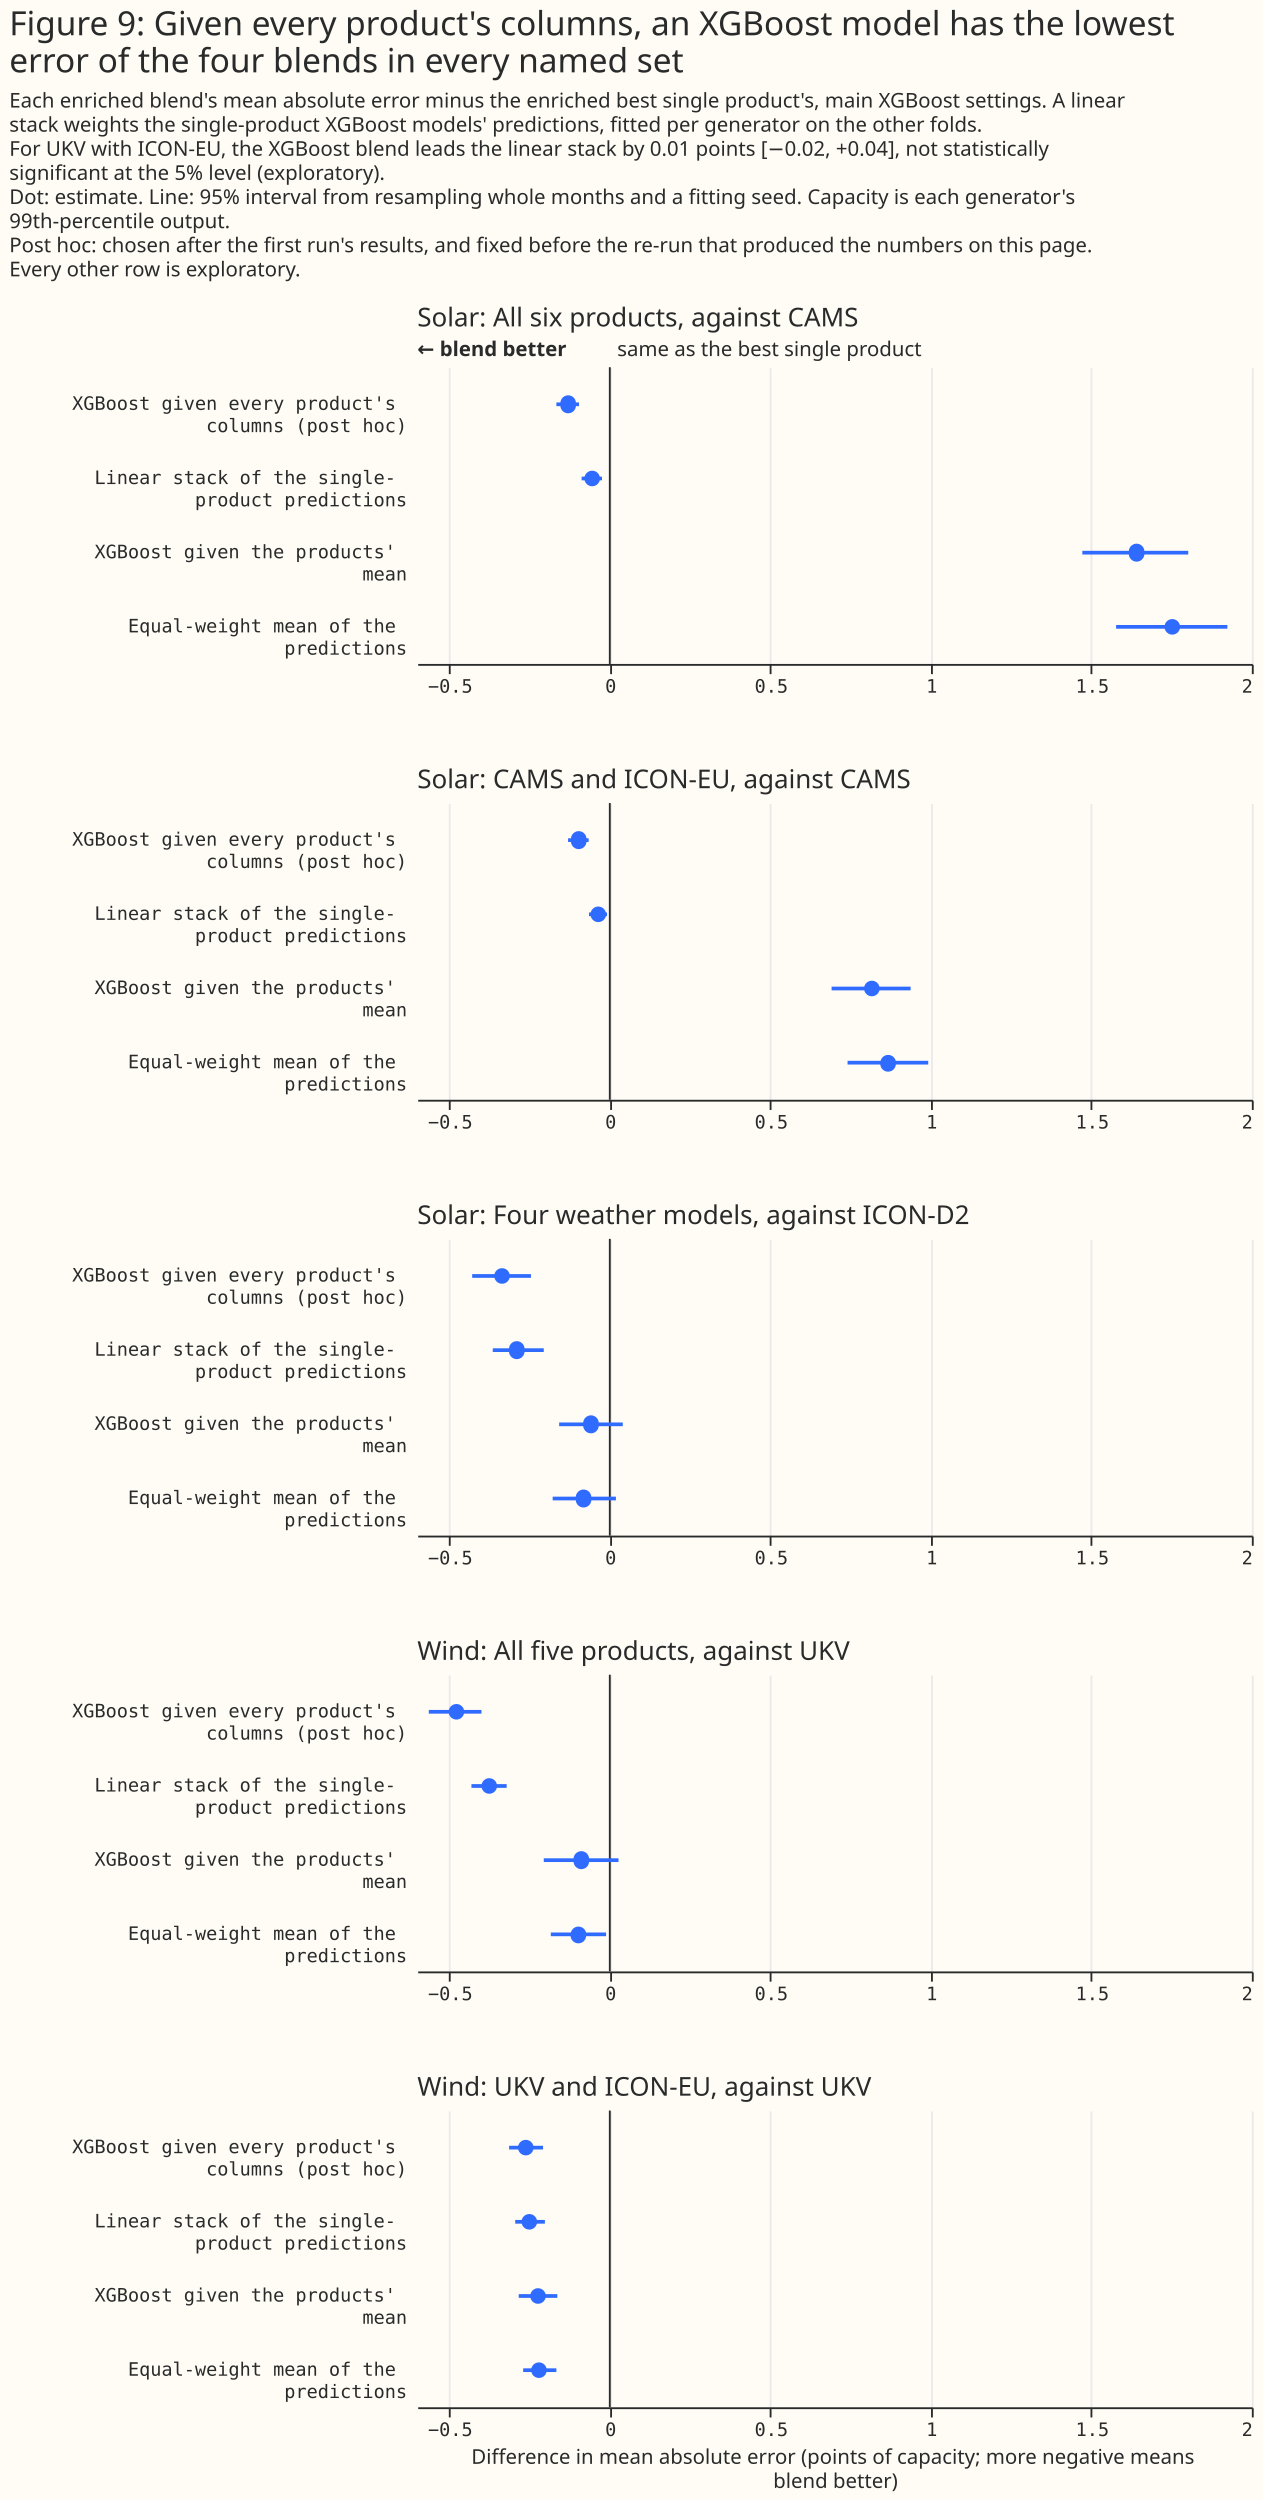
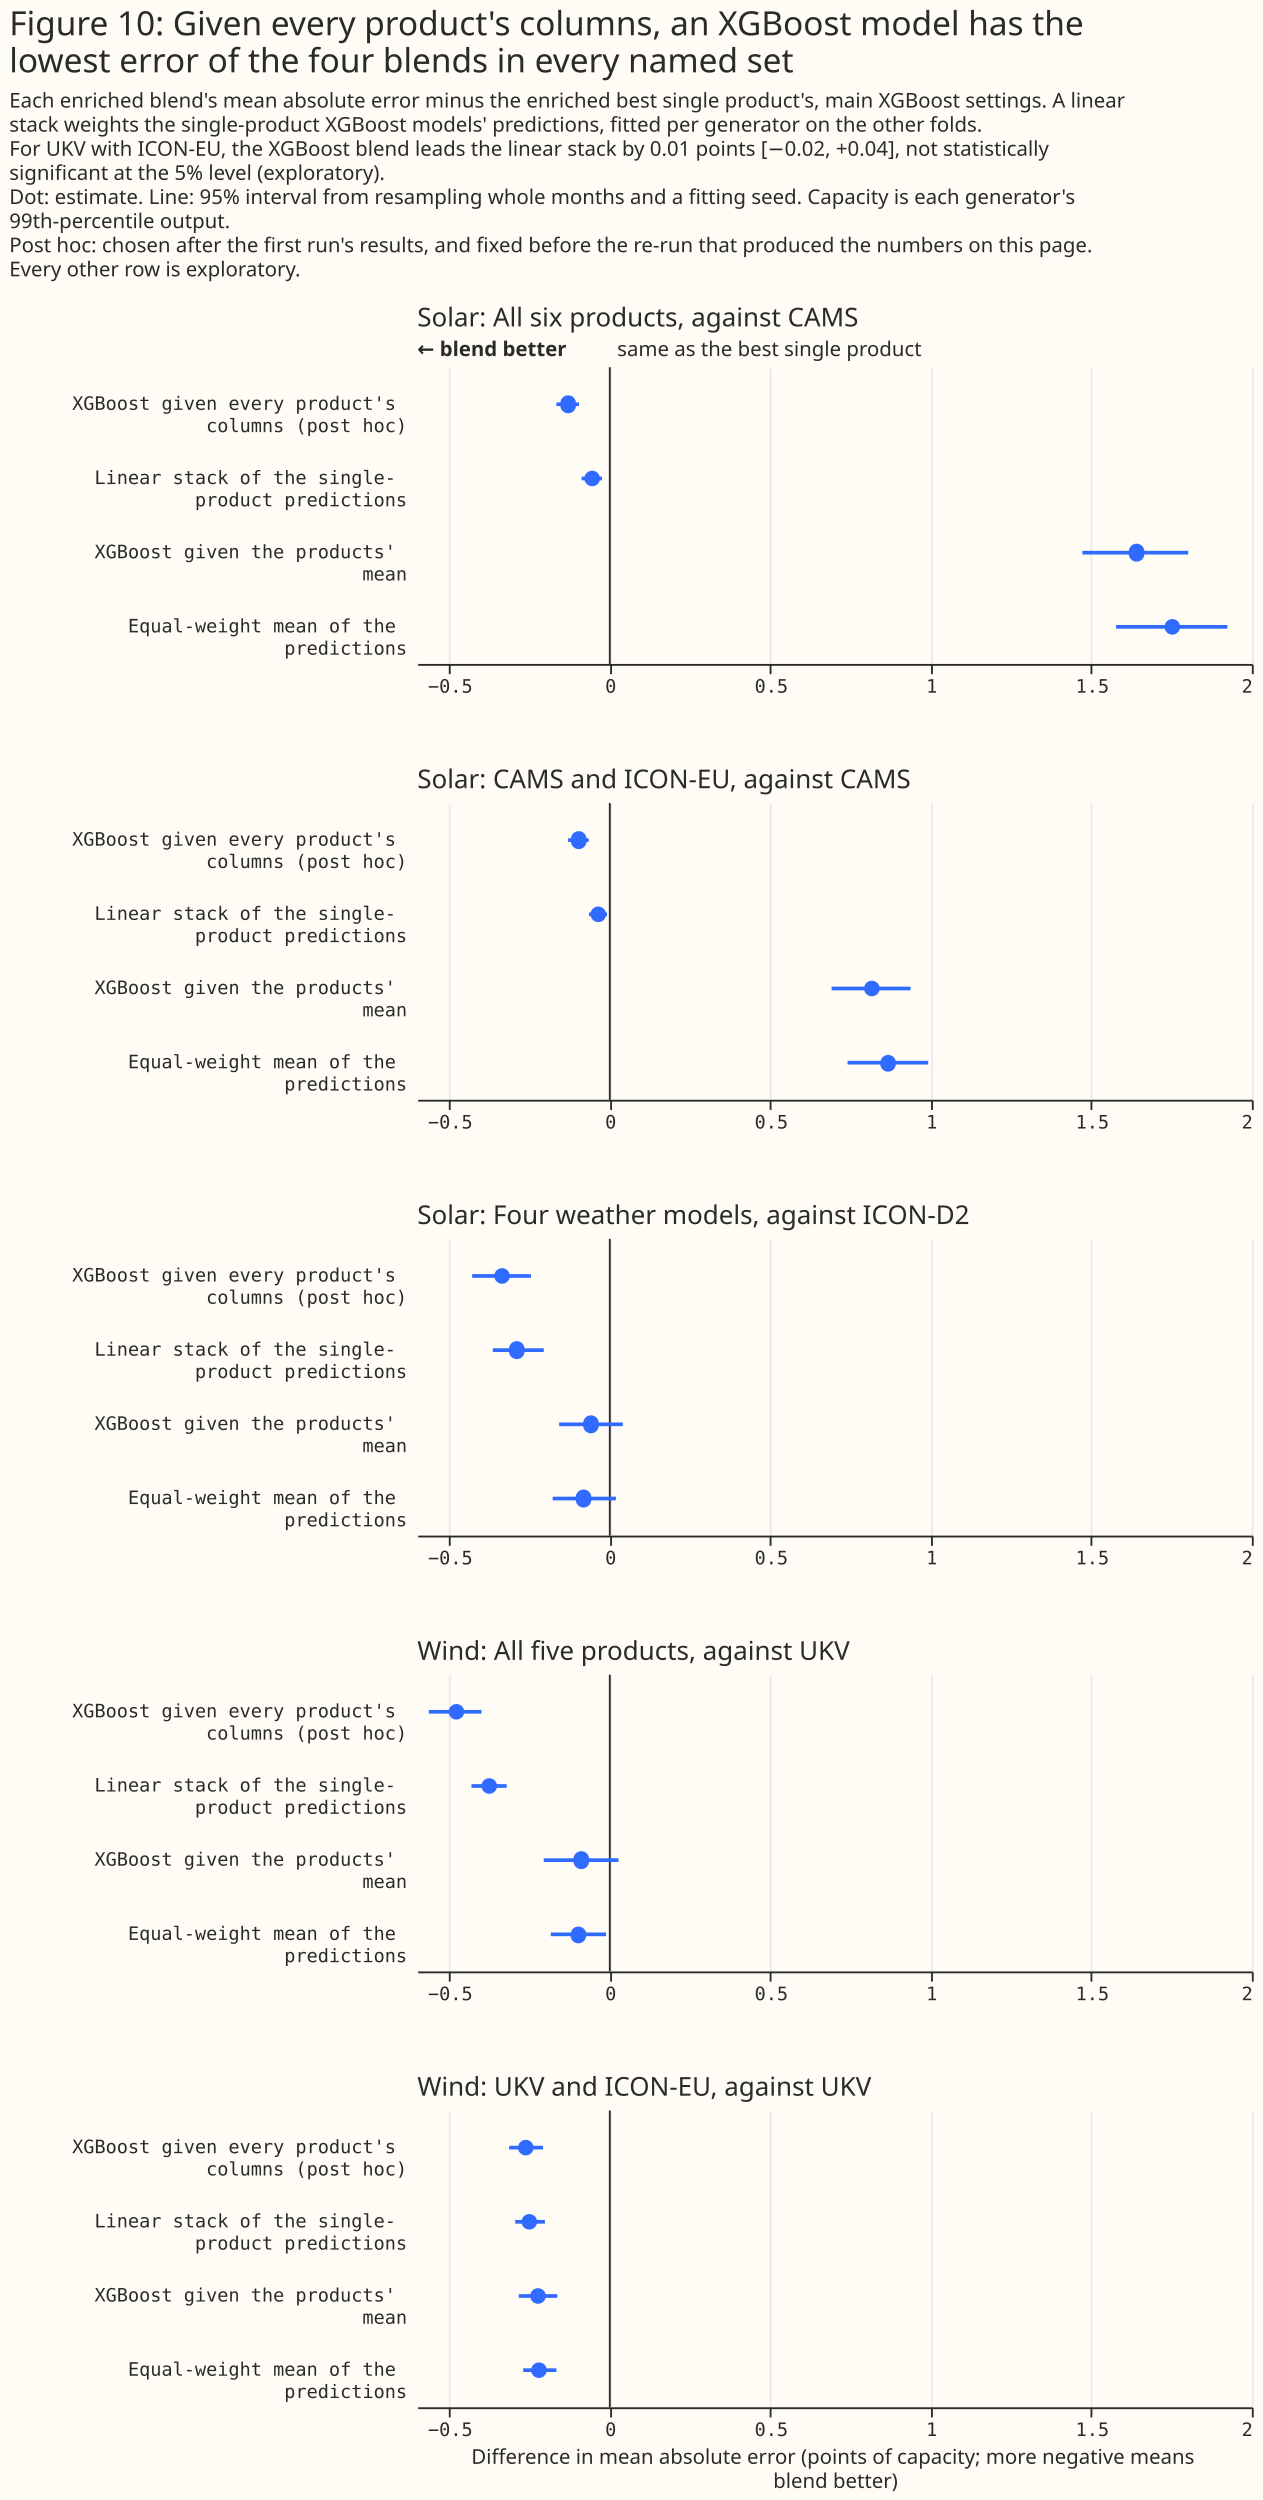
<svg xmlns="http://www.w3.org/2000/svg" width="681" height="1348" class="marks" viewBox="0 0 681 1348">
  <path fill="#fffbf5" d="M0 0h681v1348H0z" />
  <g fill="none" stroke-miterlimit="10" aria-roledescription="group mark container" class="mark-group role-frame root">
    <path d="M225 198h450z" aria-hidden="true" class="background" />
    <g aria-roledescription="group mark container" class="mark-group role-scope concat_0_group">
      <path fill="#fffbf5" d="M225 198h450v160H225Z" aria-hidden="true" class="background" />
      <g aria-hidden="true" class="mark-group role-axis">
        <path stroke="#eaeaea" d="M242.5 358.5v-160m87 160v-160m86 160v-160m87 160v-160m86 160v-160m87 160v-160" class="mark-rule role-axis-grid" pointer-events="none" />
      </g>
      <g aria-label="X-axis for a linear scale with values from −0.6 to 2" aria-roledescription="axis" class="mark-group role-axis" pointer-events="none">
        <path stroke="#292b2b" d="M242.5 358.5v5m87-5v5m86-5v5m87-5v5m86-5v5m87-5v5" class="mark-rule role-axis-tick" />
        <g fill="#292b2b" class="mark-text role-axis-label" font-family="Matter Semi Mono, Roboto Mono, monospace" font-size="10">
          <text text-anchor="middle" transform="translate(242.8 373.5)">−0.5</text>
          <text text-anchor="middle" transform="translate(329.3 373.5)">0</text>
          <text text-anchor="middle" transform="translate(415.9 373.5)">0.5</text>
          <text text-anchor="middle" transform="translate(502.4 373.5)">1</text>
          <text text-anchor="middle" transform="translate(589 373.5)">1.5</text>
          <text text-anchor="end" transform="translate(675.5 373.5)">2</text>
        </g>
        <path stroke="#292b2b" d="M225.5 358.5h450" class="mark-rule role-axis-domain" />
      </g>
      <g aria-label="Y-axis for a discrete scale with 4 values: XGBoost given every product's columns (post hoc), Linear stack of the single-product predictions, XGBoost given the products' mean, Equal-weight mean of the predictions" aria-roledescription="axis" class="mark-group role-axis">
        <g fill="#292b2b" class="mark-text role-axis-label" font-family="Matter Semi Mono, Roboto Mono, monospace" font-size="10" pointer-events="none" text-anchor="end">
          <text transform="translate(219.5 221)">
            <tspan>XGBoost given every product's</tspan>
            <tspan x="0" dy="12">columns (post hoc)</tspan>
          </text>
          <text transform="translate(219.5 261)">
            <tspan>Linear stack of the single-</tspan>
            <tspan x="0" dy="12">product predictions</tspan>
          </text>
          <text transform="translate(219.5 301)">
            <tspan>XGBoost given the products'</tspan>
            <tspan x="0" dy="12">mean</tspan>
          </text>
          <text transform="translate(219.5 341)">
            <tspan>Equal-weight mean of the</tspan>
            <tspan x="0" dy="12">predictions</tspan>
          </text>
        </g>
      </g>
      <g aria-roledescription="rule mark container" class="mark-rule role-mark concat_0_layer_0_marks">
        <path stroke="#292b2b" d="M328.8 198v160" aria-label="x: 0" aria-roledescription="rule mark" />
      </g>
      <g aria-roledescription="text mark container" class="mark-text role-mark concat_0_layer_1_marks">
        <text fill="#292b2b" aria-label="x: 0" aria-roledescription="text mark" font-family="Matter XH, DM Sans, sans-serif" font-size="11" transform="translate(332.8 192)">same as the best single product</text>
      </g>
      <g aria-roledescription="text mark container" class="mark-text role-mark concat_0_layer_2_marks">
        <text fill="#292b2b" aria-label="x: −0.6" aria-roledescription="text mark" font-family="Matter XH, DM Sans, sans-serif" font-size="11" font-weight="bold" transform="translate(225 192)">← blend better</text>
      </g>
      <g stroke="#306bff" stroke-width="2" aria-hidden="true" class="mark-rule role-mark concat_0_layer_3_marks" clip-path="url(#a)" transform="translate(225 198)">
        <path d="M75 20h12.2m1.4 40h11m259 40h57.1m-38.9 40h60" />
      </g>
      <g fill="#306bff" aria-roledescription="symbol mark container" class="mark-symbol role-mark concat_0_layer_4_marks" clip-path="url(#b)" transform="translate(225 198)">
        <path d="M85.5 20a4.2 4.2 0 1 1-8.3 0 4.2 4.2 0 1 1 8.3 0" aria-label=": −0.13; label: XGBoost given every product's columns (post hoc); shade: weather model; Row: XGBoost given every product's columns (post hoc); Estimate: −0.13; Lower 95%: −0.167; Upper 95%: −0.096" aria-roledescription="point" />
        <path d="M98.5 60a4.2 4.2 0 1 1-8.4 0 4.2 4.2 0 1 1 8.4 0" aria-label=": −0.06; label: Linear stack of the single-product predictions; shade: weather model; Row: Linear stack of the single-product predictions; Estimate: −0.055; Lower 95%: −0.088; Upper 95%: −0.025" aria-roledescription="point" />
        <path d="M392 100a4.2 4.2 0 1 1-8.3 0 4.2 4.2 0 1 1 8.3 0" aria-label=": 1.64; label: XGBoost given the products' mean; shade: weather model; Row: XGBoost given the products' mean; Estimate: 1.641; Lower 95%: 1.472; Upper 95%: 1.802" aria-roledescription="point" />
        <path d="M411.3 140a4.2 4.2 0 1 1-8.4 0 4.2 4.2 0 1 1 8.4 0" aria-label=": 1.75; label: Equal-weight mean of the predictions; shade: weather model; Row: Equal-weight mean of the predictions; Estimate: 1.752; Lower 95%: 1.577; Upper 95%: 1.924" aria-roledescription="point" />
      </g>
      <g class="mark-group role-title">
        <text fill="#292b2b" aria-label="Title text 'Solar: All six products, against CAMS'" aria-roledescription="title" class="mark-text role-title-text" font-family="Matter XH, DM Sans, sans-serif" font-size="14" pointer-events="none" transform="translate(225 176)">Solar: All six products, against CAMS</text>
      </g>
    </g>
    <g aria-roledescription="group mark container" class="mark-group role-scope concat_1_group">
      <path fill="#fffbf5" d="M225 433h450v160H225Z" aria-hidden="true" class="background" />
      <g aria-hidden="true" class="mark-group role-axis">
        <path stroke="#eaeaea" d="M242.5 593.5v-160m87 160v-160m86 160v-160m87 160v-160m86 160v-160m87 160v-160" class="mark-rule role-axis-grid" pointer-events="none" />
      </g>
      <g aria-label="X-axis for a linear scale with values from −0.6 to 2" aria-roledescription="axis" class="mark-group role-axis" pointer-events="none">
        <path stroke="#292b2b" d="M242.5 593.5v5m87-5v5m86-5v5m87-5v5m86-5v5m87-5v5" class="mark-rule role-axis-tick" />
        <g fill="#292b2b" class="mark-text role-axis-label" font-family="Matter Semi Mono, Roboto Mono, monospace" font-size="10">
          <text text-anchor="middle" transform="translate(242.8 608.5)">−0.5</text>
          <text text-anchor="middle" transform="translate(329.3 608.5)">0</text>
          <text text-anchor="middle" transform="translate(415.9 608.5)">0.5</text>
          <text text-anchor="middle" transform="translate(502.4 608.5)">1</text>
          <text text-anchor="middle" transform="translate(589 608.5)">1.5</text>
          <text text-anchor="end" transform="translate(675.5 608.5)">2</text>
        </g>
        <path stroke="#292b2b" d="M225.5 593.5h450" class="mark-rule role-axis-domain" />
      </g>
      <g aria-label="Y-axis for a discrete scale with 4 values: XGBoost given every product's columns (post hoc), Linear stack of the single-product predictions, XGBoost given the products' mean, Equal-weight mean of the predictions" aria-roledescription="axis" class="mark-group role-axis">
        <g fill="#292b2b" class="mark-text role-axis-label" font-family="Matter Semi Mono, Roboto Mono, monospace" font-size="10" pointer-events="none" text-anchor="end">
          <text transform="translate(219.5 456)">
            <tspan>XGBoost given every product's</tspan>
            <tspan x="0" dy="12">columns (post hoc)</tspan>
          </text>
          <text transform="translate(219.5 496)">
            <tspan>Linear stack of the single-</tspan>
            <tspan x="0" dy="12">product predictions</tspan>
          </text>
          <text transform="translate(219.5 536)">
            <tspan>XGBoost given the products'</tspan>
            <tspan x="0" dy="12">mean</tspan>
          </text>
          <text transform="translate(219.5 576)">
            <tspan>Equal-weight mean of the</tspan>
            <tspan x="0" dy="12">predictions</tspan>
          </text>
        </g>
      </g>
      <g aria-roledescription="rule mark container" class="mark-rule role-mark concat_1_layer_0_marks">
        <path stroke="#292b2b" d="M328.8 433v160" aria-label="x: 0" aria-roledescription="rule mark" />
      </g>
      <g stroke="#306bff" stroke-width="2" aria-hidden="true" class="mark-rule role-mark concat_1_layer_1_marks" clip-path="url(#c)" transform="translate(225 433)">
        <path d="M81.3 20h11.1m.2 40h9.7m121.1 40H266m-34 40h43.5" />
      </g>
      <g fill="#306bff" aria-roledescription="symbol mark container" class="mark-symbol role-mark concat_1_layer_2_marks" clip-path="url(#d)" transform="translate(225 433)">
        <path d="M91.2 20a4.2 4.2 0 1 1-8.3 0 4.2 4.2 0 1 1 8.3 0" aria-label=": −0.1; label: XGBoost given every product's columns (post hoc); shade: weather model; Row: XGBoost given every product's columns (post hoc); Estimate: −0.097; Lower 95%: −0.13; Upper 95%: −0.066" aria-roledescription="point" />
        <path d="M101.8 60a4.2 4.2 0 1 1-8.4 0 4.2 4.2 0 1 1 8.4 0" aria-label=": −0.04; label: Linear stack of the single-product predictions; shade: weather model; Row: Linear stack of the single-product predictions; Estimate: −0.036; Lower 95%: −0.065; Upper 95%: −0.009" aria-roledescription="point" />
        <path d="M249.3 100a4.2 4.2 0 1 1-8.4 0 4.2 4.2 0 1 1 8.4 0" aria-label=": 0.82; label: XGBoost given the products' mean; shade: weather model; Row: XGBoost given the products' mean; Estimate: 0.816; Lower 95%: 0.691; Upper 95%: 0.937" aria-roledescription="point" />
        <path d="M258 140a4.2 4.2 0 1 1-8.3 0 4.2 4.2 0 1 1 8.4 0" aria-label=": 0.87; label: Equal-weight mean of the predictions; shade: weather model; Row: Equal-weight mean of the predictions; Estimate: 0.867; Lower 95%: 0.74; Upper 95%: 0.992" aria-roledescription="point" />
      </g>
      <g class="mark-group role-title">
        <text fill="#292b2b" aria-label="Title text 'Solar: CAMS and ICON-EU, against CAMS'" aria-roledescription="title" class="mark-text role-title-text" font-family="Matter XH, DM Sans, sans-serif" font-size="14" pointer-events="none" transform="translate(225 425)">Solar: CAMS and ICON-EU, against CAMS</text>
      </g>
    </g>
    <g aria-roledescription="group mark container" class="mark-group role-scope concat_2_group">
      <path fill="#fffbf5" d="M225 668h450v160H225Z" aria-hidden="true" class="background" />
      <g aria-hidden="true" class="mark-group role-axis">
        <path stroke="#eaeaea" d="M242.5 828.5v-160m87 160v-160m86 160v-160m87 160v-160m86 160v-160m87 160v-160" class="mark-rule role-axis-grid" pointer-events="none" />
      </g>
      <g aria-label="X-axis for a linear scale with values from −0.6 to 2" aria-roledescription="axis" class="mark-group role-axis" pointer-events="none">
        <path stroke="#292b2b" d="M242.5 828.5v5m87-5v5m86-5v5m87-5v5m86-5v5m87-5v5" class="mark-rule role-axis-tick" />
        <g fill="#292b2b" class="mark-text role-axis-label" font-family="Matter Semi Mono, Roboto Mono, monospace" font-size="10">
          <text text-anchor="middle" transform="translate(242.8 843.5)">−0.5</text>
          <text text-anchor="middle" transform="translate(329.3 843.5)">0</text>
          <text text-anchor="middle" transform="translate(415.9 843.5)">0.5</text>
          <text text-anchor="middle" transform="translate(502.4 843.5)">1</text>
          <text text-anchor="middle" transform="translate(589 843.5)">1.5</text>
          <text text-anchor="end" transform="translate(675.5 843.5)">2</text>
        </g>
        <path stroke="#292b2b" d="M225.5 828.5h450" class="mark-rule role-axis-domain" />
      </g>
      <g aria-label="Y-axis for a discrete scale with 4 values: XGBoost given every product's columns (post hoc), Linear stack of the single-product predictions, XGBoost given the products' mean, Equal-weight mean of the predictions" aria-roledescription="axis" class="mark-group role-axis">
        <g fill="#292b2b" class="mark-text role-axis-label" font-family="Matter Semi Mono, Roboto Mono, monospace" font-size="10" pointer-events="none" text-anchor="end">
          <text transform="translate(219.5 691)">
            <tspan>XGBoost given every product's</tspan>
            <tspan x="0" dy="12">columns (post hoc)</tspan>
          </text>
          <text transform="translate(219.5 731)">
            <tspan>Linear stack of the single-</tspan>
            <tspan x="0" dy="12">product predictions</tspan>
          </text>
          <text transform="translate(219.5 771)">
            <tspan>XGBoost given the products'</tspan>
            <tspan x="0" dy="12">mean</tspan>
          </text>
          <text transform="translate(219.5 811)">
            <tspan>Equal-weight mean of the</tspan>
            <tspan x="0" dy="12">predictions</tspan>
          </text>
        </g>
      </g>
      <g aria-roledescription="rule mark container" class="mark-rule role-mark concat_2_layer_0_marks">
        <path stroke="#292b2b" d="M328.8 668v160" aria-label="x: 0" aria-roledescription="rule mark" />
      </g>
      <g stroke="#306bff" stroke-width="2" aria-hidden="true" class="mark-rule role-mark concat_2_layer_1_marks" clip-path="url(#f)" transform="translate(225 668)">
        <path d="M29.6 20h31.7M40.7 60h27.5m8.3 40h34.3M73 140h34.1" />
      </g>
      <g fill="#306bff" aria-roledescription="symbol mark container" class="mark-symbol role-mark concat_2_layer_2_marks" clip-path="url(#g)" transform="translate(225 668)">
        <path d="M49.9 20a4.2 4.2 0 1 1-8.4 0 4.2 4.2 0 1 1 8.4 0" aria-label=": −0.34; label: XGBoost given every product's columns (post hoc); shade: weather model; Row: XGBoost given every product's columns (post hoc); Estimate: −0.336; Lower 95%: −0.429; Upper 95%: −0.246" aria-roledescription="point" />
        <path d="M57.8 60a4.2 4.2 0 1 1-8.3 0 4.2 4.2 0 1 1 8.3 0" aria-label=": −0.29; label: Linear stack of the single-product predictions; shade: weather model; Row: Linear stack of the single-product predictions; Estimate: −0.29; Lower 95%: −0.365; Upper 95%: −0.206" aria-roledescription="point" />
        <path d="M97.8 100a4.2 4.2 0 1 1-8.3 0 4.2 4.2 0 1 1 8.3 0" aria-label=": −0.06; label: XGBoost given the products' mean; shade: weather model; Row: XGBoost given the products' mean; Estimate: −0.059; Lower 95%: −0.158; Upper 95%: 0.04" aria-roledescription="point" />
        <path d="M93.8 140a4.2 4.2 0 1 1-8.3 0 4.2 4.2 0 1 1 8.3 0" aria-label=": −0.08; label: Equal-weight mean of the predictions; shade: weather model; Row: Equal-weight mean of the predictions; Estimate: −0.082; Lower 95%: −0.178; Upper 95%: 0.019" aria-roledescription="point" />
      </g>
      <g class="mark-group role-title">
        <text fill="#292b2b" aria-label="Title text 'Solar: Four weather models, against ICON-D2'" aria-roledescription="title" class="mark-text role-title-text" font-family="Matter XH, DM Sans, sans-serif" font-size="14" pointer-events="none" transform="translate(225 660)">Solar: Four weather models, against ICON-D2</text>
      </g>
    </g>
    <g aria-roledescription="group mark container" class="mark-group role-scope concat_3_group">
      <path fill="#fffbf5" d="M225 903h450v160H225Z" aria-hidden="true" class="background" />
      <g aria-hidden="true" class="mark-group role-axis">
        <path stroke="#eaeaea" d="M242.5 1063.5v-160m87 160v-160m86 160v-160m87 160v-160m86 160v-160m87 160v-160" class="mark-rule role-axis-grid" pointer-events="none" />
      </g>
      <g aria-label="X-axis for a linear scale with values from −0.6 to 2" aria-roledescription="axis" class="mark-group role-axis" pointer-events="none">
        <path stroke="#292b2b" d="M242.5 1063.5v5m87-5v5m86-5v5m87-5v5m86-5v5m87-5v5" class="mark-rule role-axis-tick" />
        <g fill="#292b2b" class="mark-text role-axis-label" font-family="Matter Semi Mono, Roboto Mono, monospace" font-size="10">
          <text text-anchor="middle" transform="translate(242.8 1078.5)">−0.5</text>
          <text text-anchor="middle" transform="translate(329.3 1078.5)">0</text>
          <text text-anchor="middle" transform="translate(415.9 1078.5)">0.5</text>
          <text text-anchor="middle" transform="translate(502.4 1078.5)">1</text>
          <text text-anchor="middle" transform="translate(589 1078.5)">1.5</text>
          <text text-anchor="end" transform="translate(675.5 1078.5)">2</text>
        </g>
        <path stroke="#292b2b" d="M225.5 1063.5h450" class="mark-rule role-axis-domain" />
      </g>
      <g aria-label="Y-axis for a discrete scale with 4 values: XGBoost given every product's columns (post hoc), Linear stack of the single-product predictions, XGBoost given the products' mean, Equal-weight mean of the predictions" aria-roledescription="axis" class="mark-group role-axis">
        <g fill="#292b2b" class="mark-text role-axis-label" font-family="Matter Semi Mono, Roboto Mono, monospace" font-size="10" pointer-events="none" text-anchor="end">
          <text transform="translate(219.5 926)">
            <tspan>XGBoost given every product's</tspan>
            <tspan x="0" dy="12">columns (post hoc)</tspan>
          </text>
          <text transform="translate(219.5 966)">
            <tspan>Linear stack of the single-</tspan>
            <tspan x="0" dy="12">product predictions</tspan>
          </text>
          <text transform="translate(219.5 1006)">
            <tspan>XGBoost given the products'</tspan>
            <tspan x="0" dy="12">mean</tspan>
          </text>
          <text transform="translate(219.5 1046)">
            <tspan>Equal-weight mean of the</tspan>
            <tspan x="0" dy="12">predictions</tspan>
          </text>
        </g>
      </g>
      <g aria-roledescription="rule mark container" class="mark-rule role-mark concat_3_layer_0_marks">
        <path stroke="#292b2b" d="M328.8 903v160" aria-label="x: 0" aria-roledescription="rule mark" />
      </g>
      <g stroke="#306bff" stroke-width="2" aria-hidden="true" class="mark-rule role-mark concat_3_layer_1_marks" clip-path="url(#i)" transform="translate(225 903)">
        <path d="M6.2 20h28.4m-5.4 40h19m20 40h40.3M72 140h29.8" />
      </g>
      <g fill="#306bff" aria-roledescription="symbol mark container" class="mark-symbol role-mark concat_3_layer_2_marks" clip-path="url(#j)" transform="translate(225 903)">
        <path d="M25.3 20a4.2 4.2 0 1 1-8.4 0 4.2 4.2 0 1 1 8.4 0" aria-label=": −0.48; label: XGBoost given every product's columns (post hoc); shade: weather model; Row: XGBoost given every product's columns (post hoc); Estimate: −0.478; Lower 95%: −0.564; Upper 95%: −0.4" aria-roledescription="point" />
        <path d="M43 60a4.2 4.2 0 1 1-8.4 0 4.2 4.2 0 1 1 8.4 0" aria-label=": −0.38; label: Linear stack of the single-product predictions; shade: weather model; Row: Linear stack of the single-product predictions; Estimate: −0.376; Lower 95%: −0.431; Upper 95%: −0.322" aria-roledescription="point" />
        <path d="M92.6 100a4.2 4.2 0 1 1-8.3 0 4.2 4.2 0 1 1 8.3 0" aria-label=": −0.09; label: XGBoost given the products' mean; shade: weather model; Row: XGBoost given the products' mean; Estimate: −0.089; Lower 95%: −0.206; Upper 95%: 0.027" aria-roledescription="point" />
        <path d="M91 140a4.2 4.2 0 1 1-8.3 0 4.2 4.2 0 1 1 8.4 0" aria-label=": −0.1; label: Equal-weight mean of the predictions; shade: weather model; Row: Equal-weight mean of the predictions; Estimate: −0.098; Lower 95%: −0.184; Upper 95%: −0.012" aria-roledescription="point" />
      </g>
      <g class="mark-group role-title">
        <text fill="#292b2b" aria-label="Title text 'Wind: All five products, against UKV'" aria-roledescription="title" class="mark-text role-title-text" font-family="Matter XH, DM Sans, sans-serif" font-size="14" pointer-events="none" transform="translate(225 895)">Wind: All five products, against UKV</text>
      </g>
    </g>
    <g aria-roledescription="group mark container" class="mark-group role-scope concat_4_group">
      <path fill="#fffbf5" d="M225 1138h450v160H225Z" aria-hidden="true" class="background" />
      <g aria-hidden="true" class="mark-group role-axis">
        <path stroke="#eaeaea" d="M242.5 1298.5v-160m87 160v-160m86 160v-160m87 160v-160m86 160v-160m87 160v-160" class="mark-rule role-axis-grid" pointer-events="none" />
      </g>
      <g aria-label="X-axis titled 'Difference in mean absolute error (points of capacity; more negative means blend better)' for a linear scale with values from −0.6 to 2" aria-roledescription="axis" class="mark-group role-axis" pointer-events="none">
        <path stroke="#292b2b" d="M242.5 1298.5v5m87-5v5m86-5v5m87-5v5m86-5v5m87-5v5" class="mark-rule role-axis-tick" />
        <g fill="#292b2b" class="mark-text role-axis-label" font-family="Matter Semi Mono, Roboto Mono, monospace" font-size="10">
          <text text-anchor="middle" transform="translate(242.8 1313.5)">−0.5</text>
          <text text-anchor="middle" transform="translate(329.3 1313.5)">0</text>
          <text text-anchor="middle" transform="translate(415.9 1313.5)">0.5</text>
          <text text-anchor="middle" transform="translate(502.4 1313.5)">1</text>
          <text text-anchor="middle" transform="translate(589 1313.5)">1.5</text>
          <text text-anchor="end" transform="translate(675.5 1313.5)">2</text>
        </g>
        <path stroke="#292b2b" d="M225.5 1298.5h450" class="mark-rule role-axis-domain" />
        <text fill="#292b2b" class="mark-text role-axis-title" font-family="Matter XH, DM Sans, sans-serif" font-size="11" text-anchor="middle" transform="translate(450.5 1328.5)">
          <tspan>Difference in mean absolute error (points of capacity; more negative means</tspan>
          <tspan x="0" dy="13">blend better)</tspan>
        </text>
      </g>
      <g aria-label="Y-axis for a discrete scale with 4 values: XGBoost given every product's columns (post hoc), Linear stack of the single-product predictions, XGBoost given the products' mean, Equal-weight mean of the predictions" aria-roledescription="axis" class="mark-group role-axis">
        <g fill="#292b2b" class="mark-text role-axis-label" font-family="Matter Semi Mono, Roboto Mono, monospace" font-size="10" pointer-events="none" text-anchor="end">
          <text transform="translate(219.5 1161)">
            <tspan>XGBoost given every product's</tspan>
            <tspan x="0" dy="12">columns (post hoc)</tspan>
          </text>
          <text transform="translate(219.5 1201)">
            <tspan>Linear stack of the single-</tspan>
            <tspan x="0" dy="12">product predictions</tspan>
          </text>
          <text transform="translate(219.5 1241)">
            <tspan>XGBoost given the products'</tspan>
            <tspan x="0" dy="12">mean</tspan>
          </text>
          <text transform="translate(219.5 1281)">
            <tspan>Equal-weight mean of the</tspan>
            <tspan x="0" dy="12">predictions</tspan>
          </text>
        </g>
      </g>
      <g aria-roledescription="rule mark container" class="mark-rule role-mark concat_4_layer_0_marks">
        <path stroke="#292b2b" d="M328.8 1138v160" aria-label="x: 0" aria-roledescription="rule mark" />
      </g>
      <g stroke="#306bff" stroke-width="2" aria-hidden="true" class="mark-rule role-mark concat_4_layer_1_marks" clip-path="url(#l)" transform="translate(225 1138)">
        <path d="M49.5 20h18.3m-15 40h16m-14.1 40h20.8m-18.4 40H75" />
      </g>
      <g fill="#306bff" aria-roledescription="symbol mark container" class="mark-symbol role-mark concat_4_layer_2_marks" clip-path="url(#m)" transform="translate(225 1138)">
        <path d="M62.7 20a4.2 4.2 0 1 1-8.4 0 4.2 4.2 0 1 1 8.4 0" aria-label="Difference in mean absolute error (points of capacity; more negative means, blend better): −0.26; label: XGBoost given every product's columns (post hoc); shade: weather model; Row: XGBoost given every product's columns (post hoc); Estimate: −0.262; Lower 95%: −0.314; Upper 95%: −0.208" aria-roledescription="point" />
        <path d="M64.6 60a4.2 4.2 0 1 1-8.4 0 4.2 4.2 0 1 1 8.4 0" aria-label="Difference in mean absolute error (points of capacity; more negative means, blend better): −0.25; label: Linear stack of the single-product predictions; shade: weather model; Row: Linear stack of the single-product predictions; Estimate: −0.251; Lower 95%: −0.295; Upper 95%: −0.202" aria-roledescription="point" />
        <path d="M69.3 100a4.2 4.2 0 1 1-8.4 0 4.2 4.2 0 1 1 8.4 0" aria-label="Difference in mean absolute error (points of capacity; more negative means, blend better): −0.22; label: XGBoost given the products' mean; shade: weather model; Row: XGBoost given the products' mean; Estimate: −0.224; Lower 95%: −0.284; Upper 95%: −0.164" aria-roledescription="point" />
        <path d="M69.8 140a4.2 4.2 0 1 1-8.4 0 4.2 4.2 0 1 1 8.4 0" aria-label="Difference in mean absolute error (points of capacity; more negative means, blend better): −0.22; label: Equal-weight mean of the predictions; shade: weather model; Row: Equal-weight mean of the predictions; Estimate: −0.221; Lower 95%: −0.27; Upper 95%: −0.167" aria-roledescription="point" />
      </g>
      <g class="mark-group role-title">
        <text fill="#292b2b" aria-label="Title text 'Wind: UKV and ICON-EU, against UKV'" aria-roledescription="title" class="mark-text role-title-text" font-family="Matter XH, DM Sans, sans-serif" font-size="14" pointer-events="none" transform="translate(225 1130)">Wind: UKV and ICON-EU, against UKV</text>
      </g>
    </g>
    <g fill="#292b2b" class="mark-group role-title" font-family="Matter XH, DM Sans, sans-serif" pointer-events="none">
-       <text aria-label="Title text 'Figure 9: Given every product's columns, an XGBoost model has the lowest error of the four blends in every named set'" aria-roledescription="title" class="mark-text role-title-text" font-size="18" transform="translate(5 19)">
-         <tspan>Figure 9: Given every product's columns, an XGBoost model has the lowest</tspan>
-         <tspan x="0" dy="20">error of the four blends in every named set</tspan>
+       <text aria-label="Title text 'Figure 10: Given every product's columns, an XGBoost model has the lowest error of the four blends in every named set'" aria-roledescription="title" class="mark-text role-title-text" font-size="18" transform="translate(5 19)">
+         <tspan>Figure 10: Given every product's columns, an XGBoost model has the</tspan>
+         <tspan x="0" dy="20">lowest error of the four blends in every named set</tspan>
      </text>
      <text aria-label="Subtitle text 'Each enriched blend's mean absolute error minus the enriched best single product's, main XGBoost settings. A linear stack weights the single-product XGBoost models' predictions, fitted per generator on the other folds. For UKV with ICON-EU, the XGBoost blend leads the linear stack by 0.01 points [−0.02, +0.04], not statistically significant at the 5% level (exploratory). Dot: estimate. Line: 95% interval from resampling whole months and a fitting seed. Capacity is each generator's 99th-percentile output. Post hoc: chosen after the first run's results, and fixed before the re-run that produced the numbers on this page. Every other row is exploratory.'" aria-roledescription="subtitle" class="mark-text role-title-subtitle" font-size="11" transform="translate(5 58)">
        <tspan>Each enriched blend's mean absolute error minus the enriched best single product's, main XGBoost settings. A linear</tspan>
        <tspan x="0" dy="13">stack weights the single-product XGBoost models' predictions, fitted per generator on the other folds.</tspan>
        <tspan x="0" dy="13">For UKV with ICON-EU, the XGBoost blend leads the linear stack by 0.01 points [−0.02, +0.04], not statistically</tspan>
        <tspan x="0" dy="13">significant at the 5% level (exploratory).</tspan>
        <tspan x="0" dy="13">Dot: estimate. Line: 95% interval from resampling whole months and a fitting seed. Capacity is each generator's</tspan>
        <tspan x="0" dy="13">99th-percentile output.</tspan>
        <tspan x="0" dy="13">Post hoc: chosen after the first run's results, and fixed before the re-run that produced the numbers on this page.</tspan>
        <tspan x="0" dy="13">Every other row is exploratory.</tspan>
      </text>
    </g>
  </g>
  <defs>
    <clipPath id="a">
      <path d="M0 0h450v160H0z" />
    </clipPath>
    <clipPath id="b">
      <path d="M0 0h450v160H0z" />
    </clipPath>
    <clipPath id="c">
      <path d="M0 0h450v160H0z" />
    </clipPath>
    <clipPath id="d">
      <path d="M0 0h450v160H0z" />
    </clipPath>
    <clipPath id="f">
      <path d="M0 0h450v160H0z" />
    </clipPath>
    <clipPath id="g">
      <path d="M0 0h450v160H0z" />
    </clipPath>
    <clipPath id="i">
      <path d="M0 0h450v160H0z" />
    </clipPath>
    <clipPath id="j">
      <path d="M0 0h450v160H0z" />
    </clipPath>
    <clipPath id="l">
      <path d="M0 0h450v160H0z" />
    </clipPath>
    <clipPath id="m">
      <path d="M0 0h450v160H0z" />
    </clipPath>
  </defs>
</svg>
